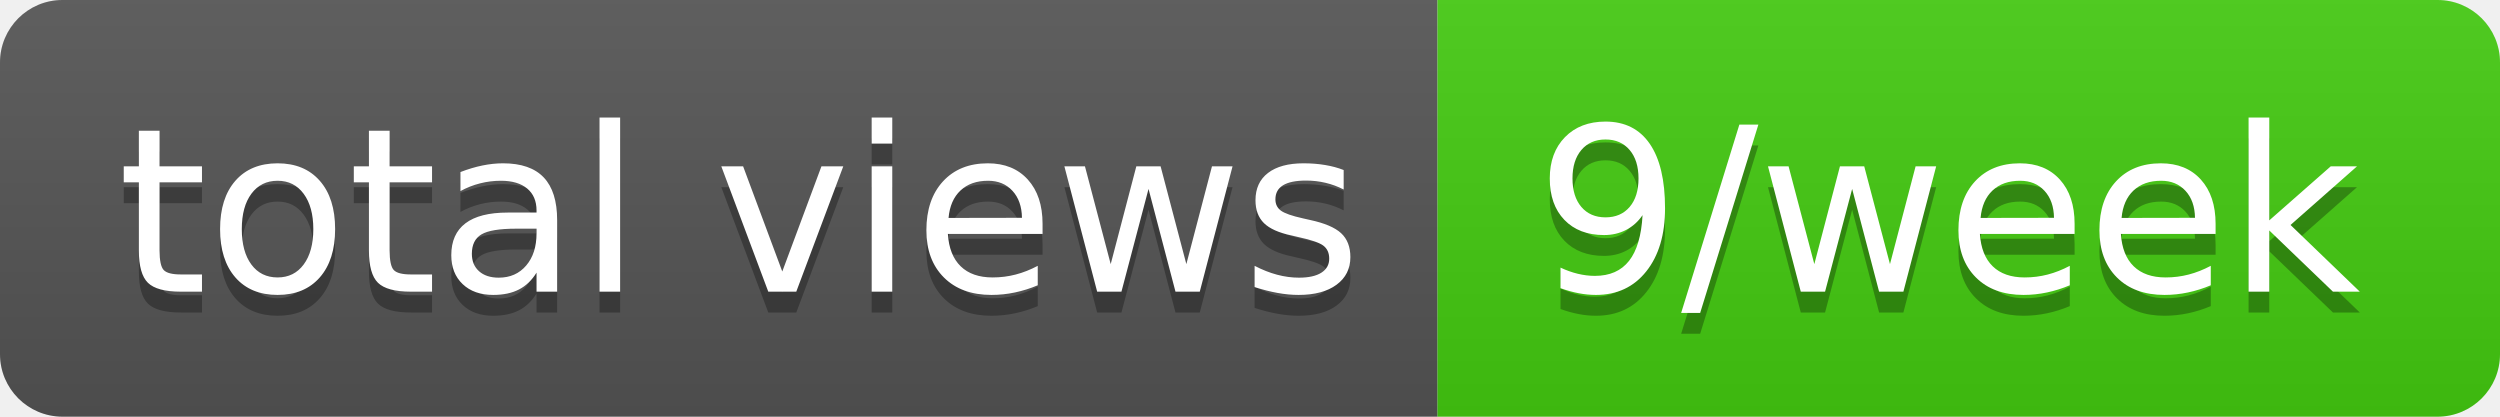
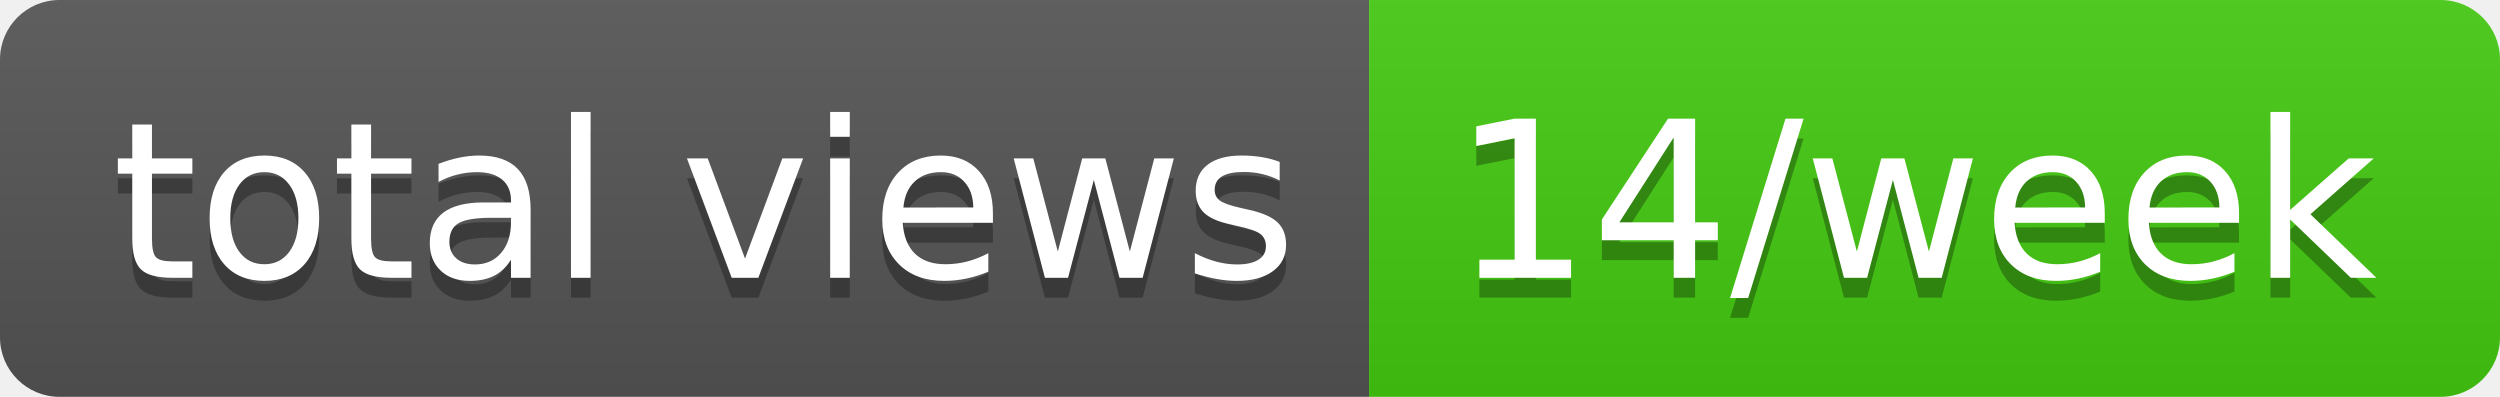
- <svg xmlns="http://www.w3.org/2000/svg" width="120" height="20" role="img" aria-label="total views: 9/week">
+ <svg xmlns="http://www.w3.org/2000/svg" width="126" height="20" role="img" aria-label="total views: 14/week">
  <linearGradient id="s" x2="0" y2="100%">
    <stop offset="0" stop-color="#bbb" stop-opacity=".1" />
    <stop offset="1" stop-opacity=".1" />
  </linearGradient>
  <clipPath id="r">
-     <rect width="120" height="20" rx="3" fill="#fff" />
+     <rect width="126" height="20" rx="3" fill="#fff" />
  </clipPath>
  <g clip-path="url(#r)">
    <rect width="69" height="20" fill="#555" />
-     <rect x="69" width="51" height="20" fill="#4c1" />
-     <rect width="120" height="20" fill="url(#s)" />
+     <rect x="69" width="57" height="20" fill="#4c1" />
+     <rect width="126" height="20" fill="url(#s)" />
  </g>
  <g fill="#fff" text-anchor="middle" font-family="Verdana,Geneva,DejaVu Sans,sans-serif" text-rendering="geometricPrecision" font-size="110">
    <text aria-hidden="true" x="355" y="150" fill="#010101" fill-opacity=".3" transform="scale(.1)" textLength="590">total views</text>
    <text x="355" y="140" transform="scale(.1)" fill="#fff" textLength="590">total views</text>
-     <text aria-hidden="true" x="935" y="150" fill="#010101" fill-opacity=".3" transform="scale(.1)" textLength="410">9/week</text>
-     <text x="935" y="140" transform="scale(.1)" fill="#fff" textLength="410">9/week</text>
+     <text aria-hidden="true" x="965" y="150" fill="#010101" fill-opacity=".3" transform="scale(.1)" textLength="470">14/week</text>
+     <text x="965" y="140" transform="scale(.1)" fill="#fff" textLength="470">14/week</text>
  </g>
</svg>
